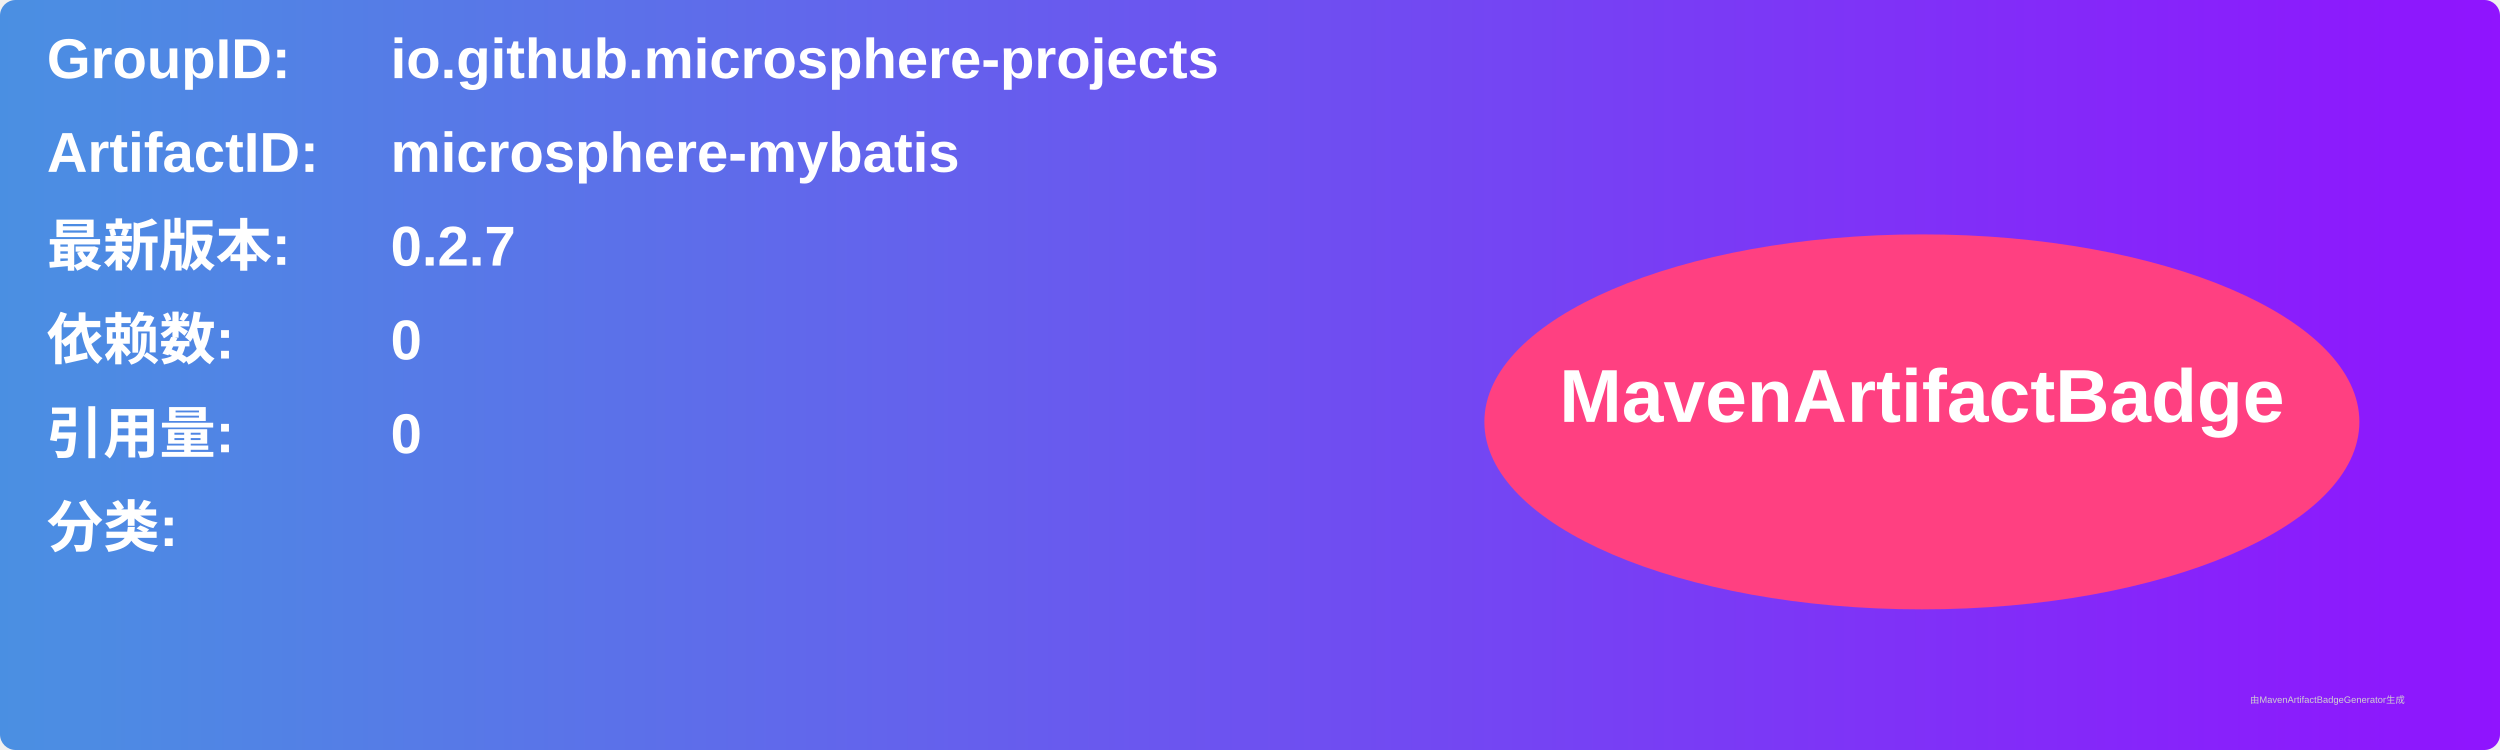
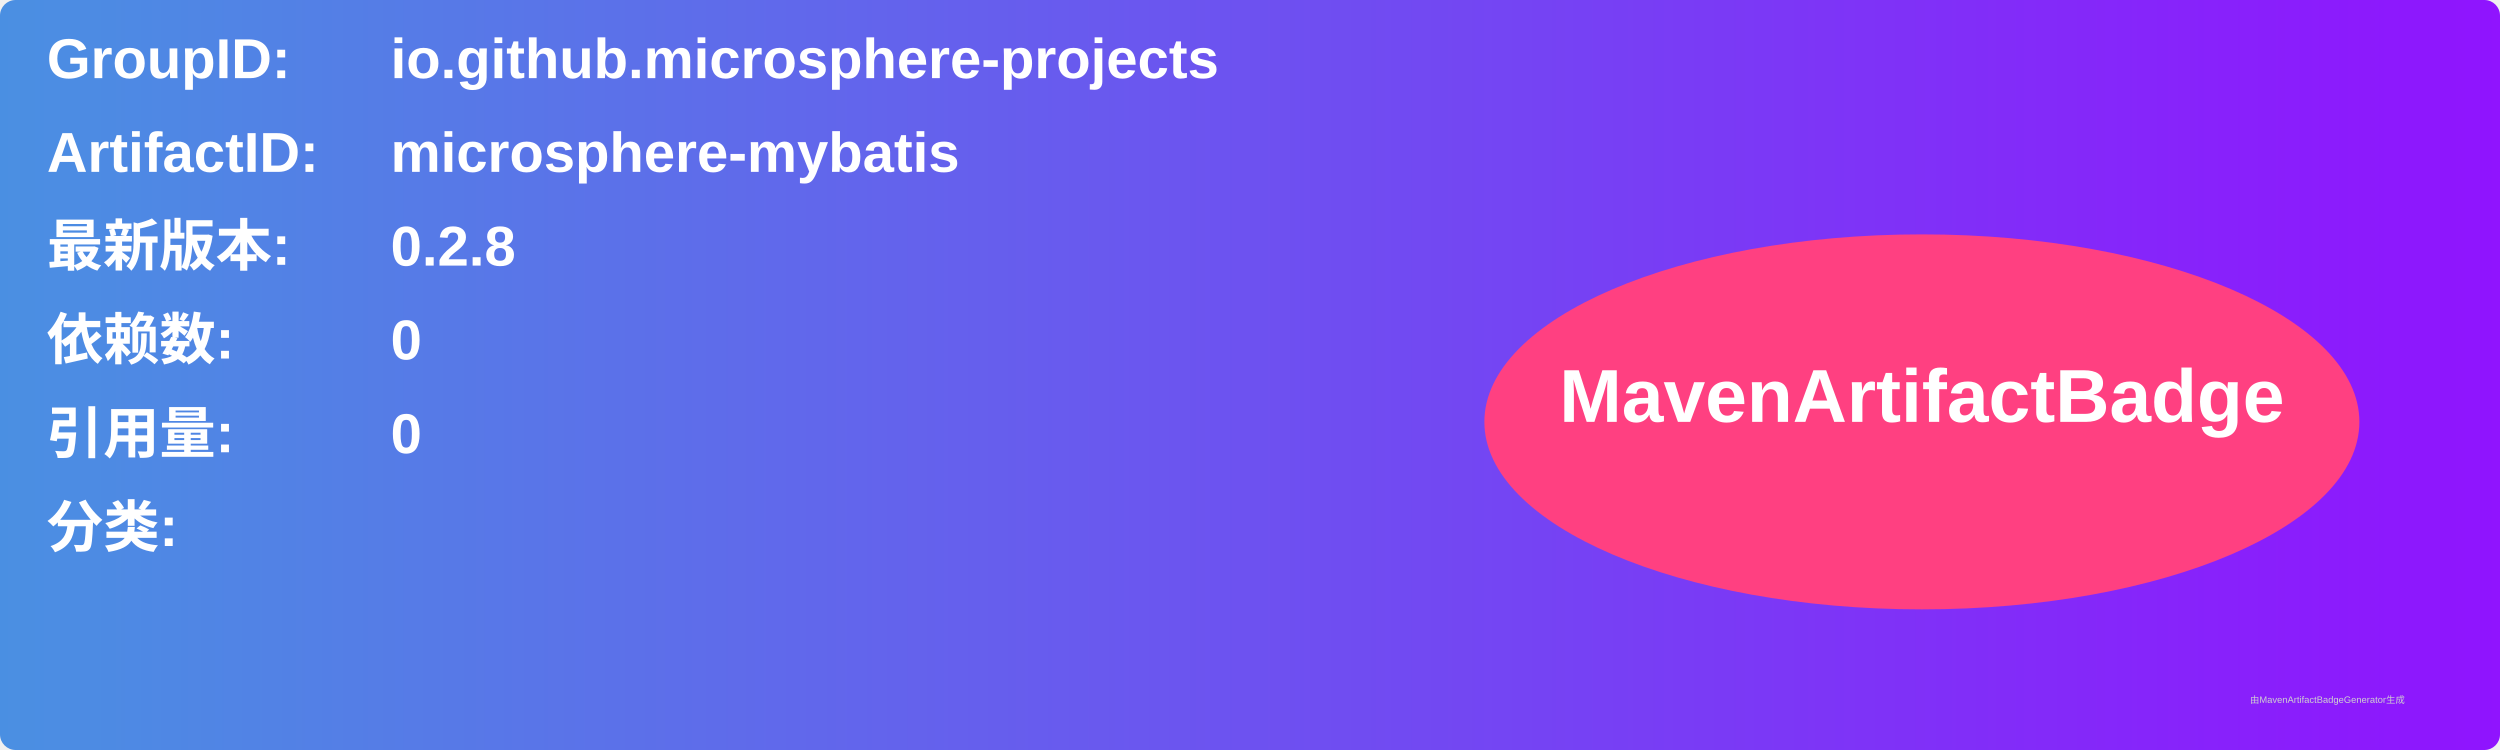
<svg xmlns="http://www.w3.org/2000/svg" width="800" height="240" viewBox="0 0 800 240">
  <linearGradient id="grad" x1="0%" y1="0%" x2="100%" y2="0%">
    <stop offset="0%" stop-color="#4a90e2" />
    <stop offset="100%" stop-color="#9013fe" />
  </linearGradient>
  <rect width="100%" height="100%" rx="5" ry="5" fill="url(#grad)" />
  <g transform="translate(15, 15)">
    <text x="0" y="10" font-family="Arial" font-size="18" fill="white" font-weight="bold" width="260">GroupID:</text>
    <text x="110" y="10" font-family="Arial" font-size="18" fill="white" font-weight="bold" width="460">io.github.microsphere-projects</text>
    <text x="0" y="40" font-family="Arial" font-size="18" fill="white" font-weight="bold" width="260">ArtifactID:</text>
    <text x="110" y="40" font-family="Arial" font-size="18" fill="white" font-weight="bold" width="460">microsphere-mybatis</text>
    <text x="0" y="70" font-family="Arial" font-size="18" fill="white" font-weight="bold">最新版本:</text>
    <text x="110" y="70" font-family="Arial" font-size="18" fill="white" font-weight="bold">
-       <tspan font-weight="bold">0.2.7</tspan>
+       <tspan font-weight="bold">0.2.8</tspan>
    </text>
    <text x="0" y="100" font-family="Arial" font-size="18" fill="white" font-weight="bold">依赖数: </text>
    <text x="110" y="100" font-family="Arial" font-size="18" fill="white">
      <tspan font-weight="bold">0</tspan>
    </text>
    <text x="0" y="130" font-family="Arial" font-size="18" fill="white" font-weight="bold">引用量: </text>
    <text x="110" y="130" font-family="Arial" font-size="18" fill="white">
      <tspan font-weight="bold">0</tspan>
    </text>
    <text x="0" y="160" font-family="Arial" font-size="18" fill="white" font-weight="bold">分类:</text>
    <text x="10" y="190" font-family="Arial" font-size="10" fill="white">
      <tspan font-weight="bold" />
    </text>
    <ellipse cx="600" cy="120" rx="140" ry="60" fill="#ff4081" />
    <text x="600" y="120" text-anchor="middle" font-family="Arial" font-size="24" fill="white" font-weight="bold">MavenArtifactBadge</text>
  </g>
  <text x="720" y="225" font-family="Arial" font-size="3" fill="#d0d0d0">由MavenArtifactBadgeGenerator生成</text>
</svg>
